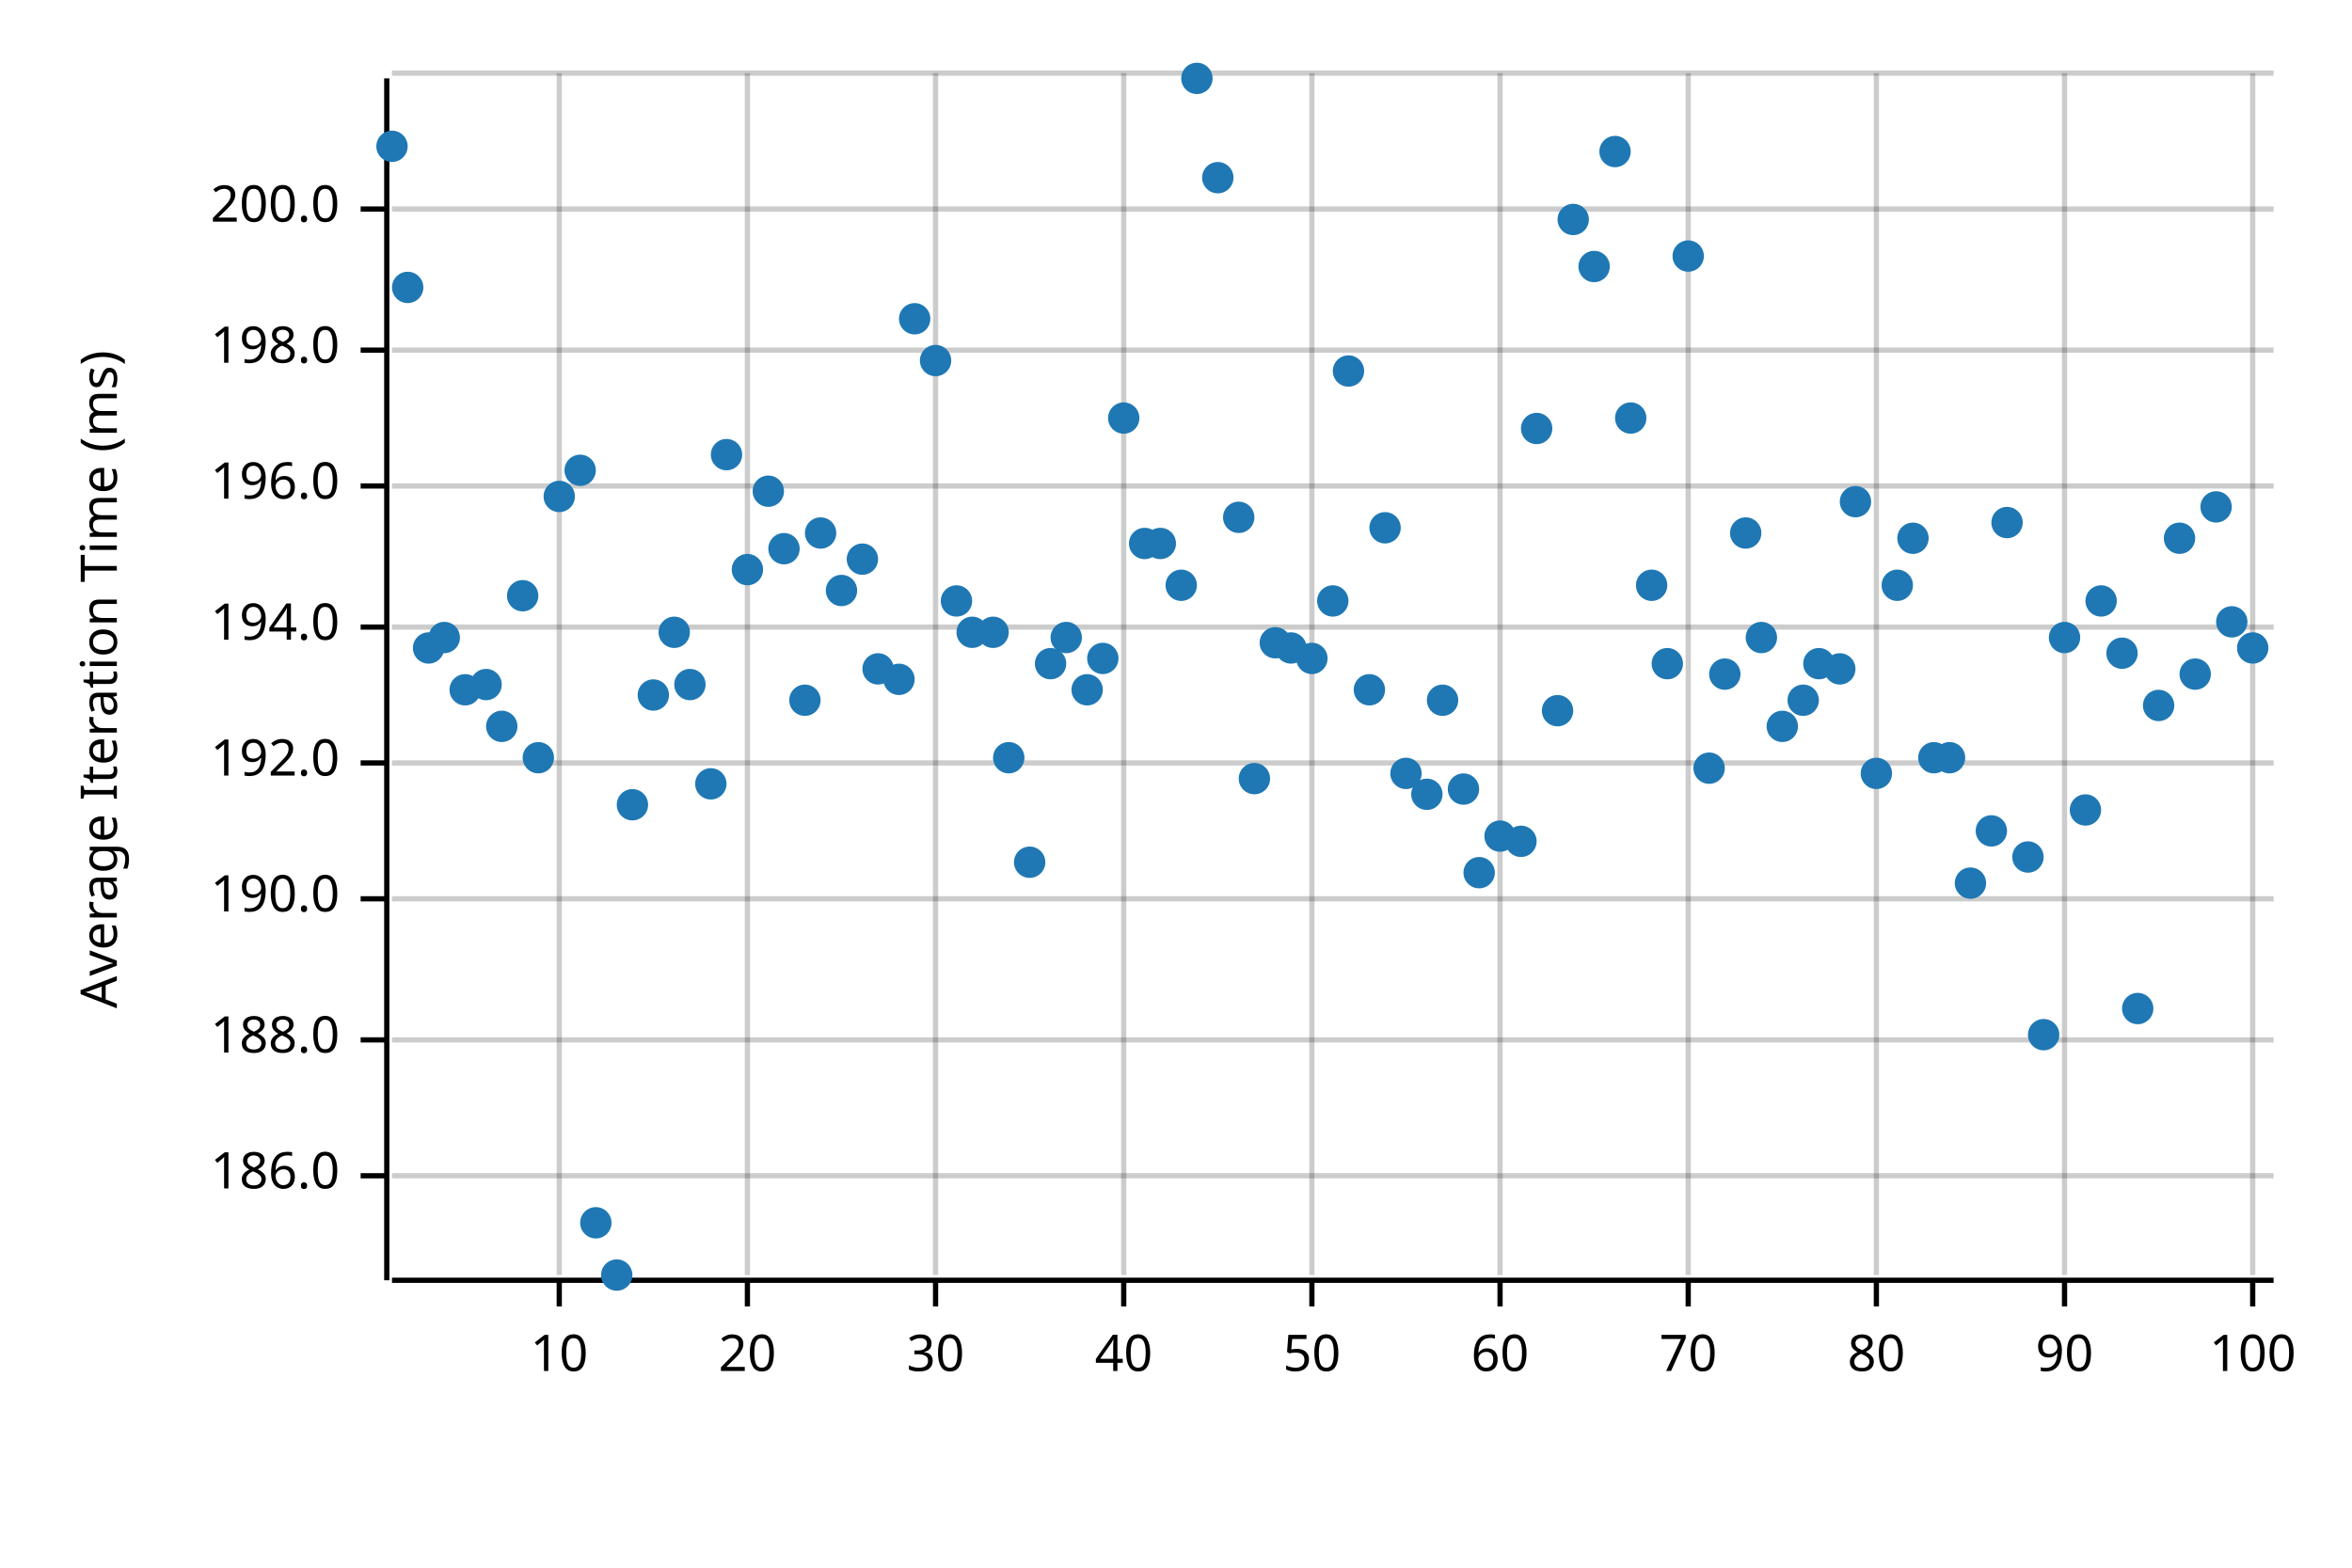
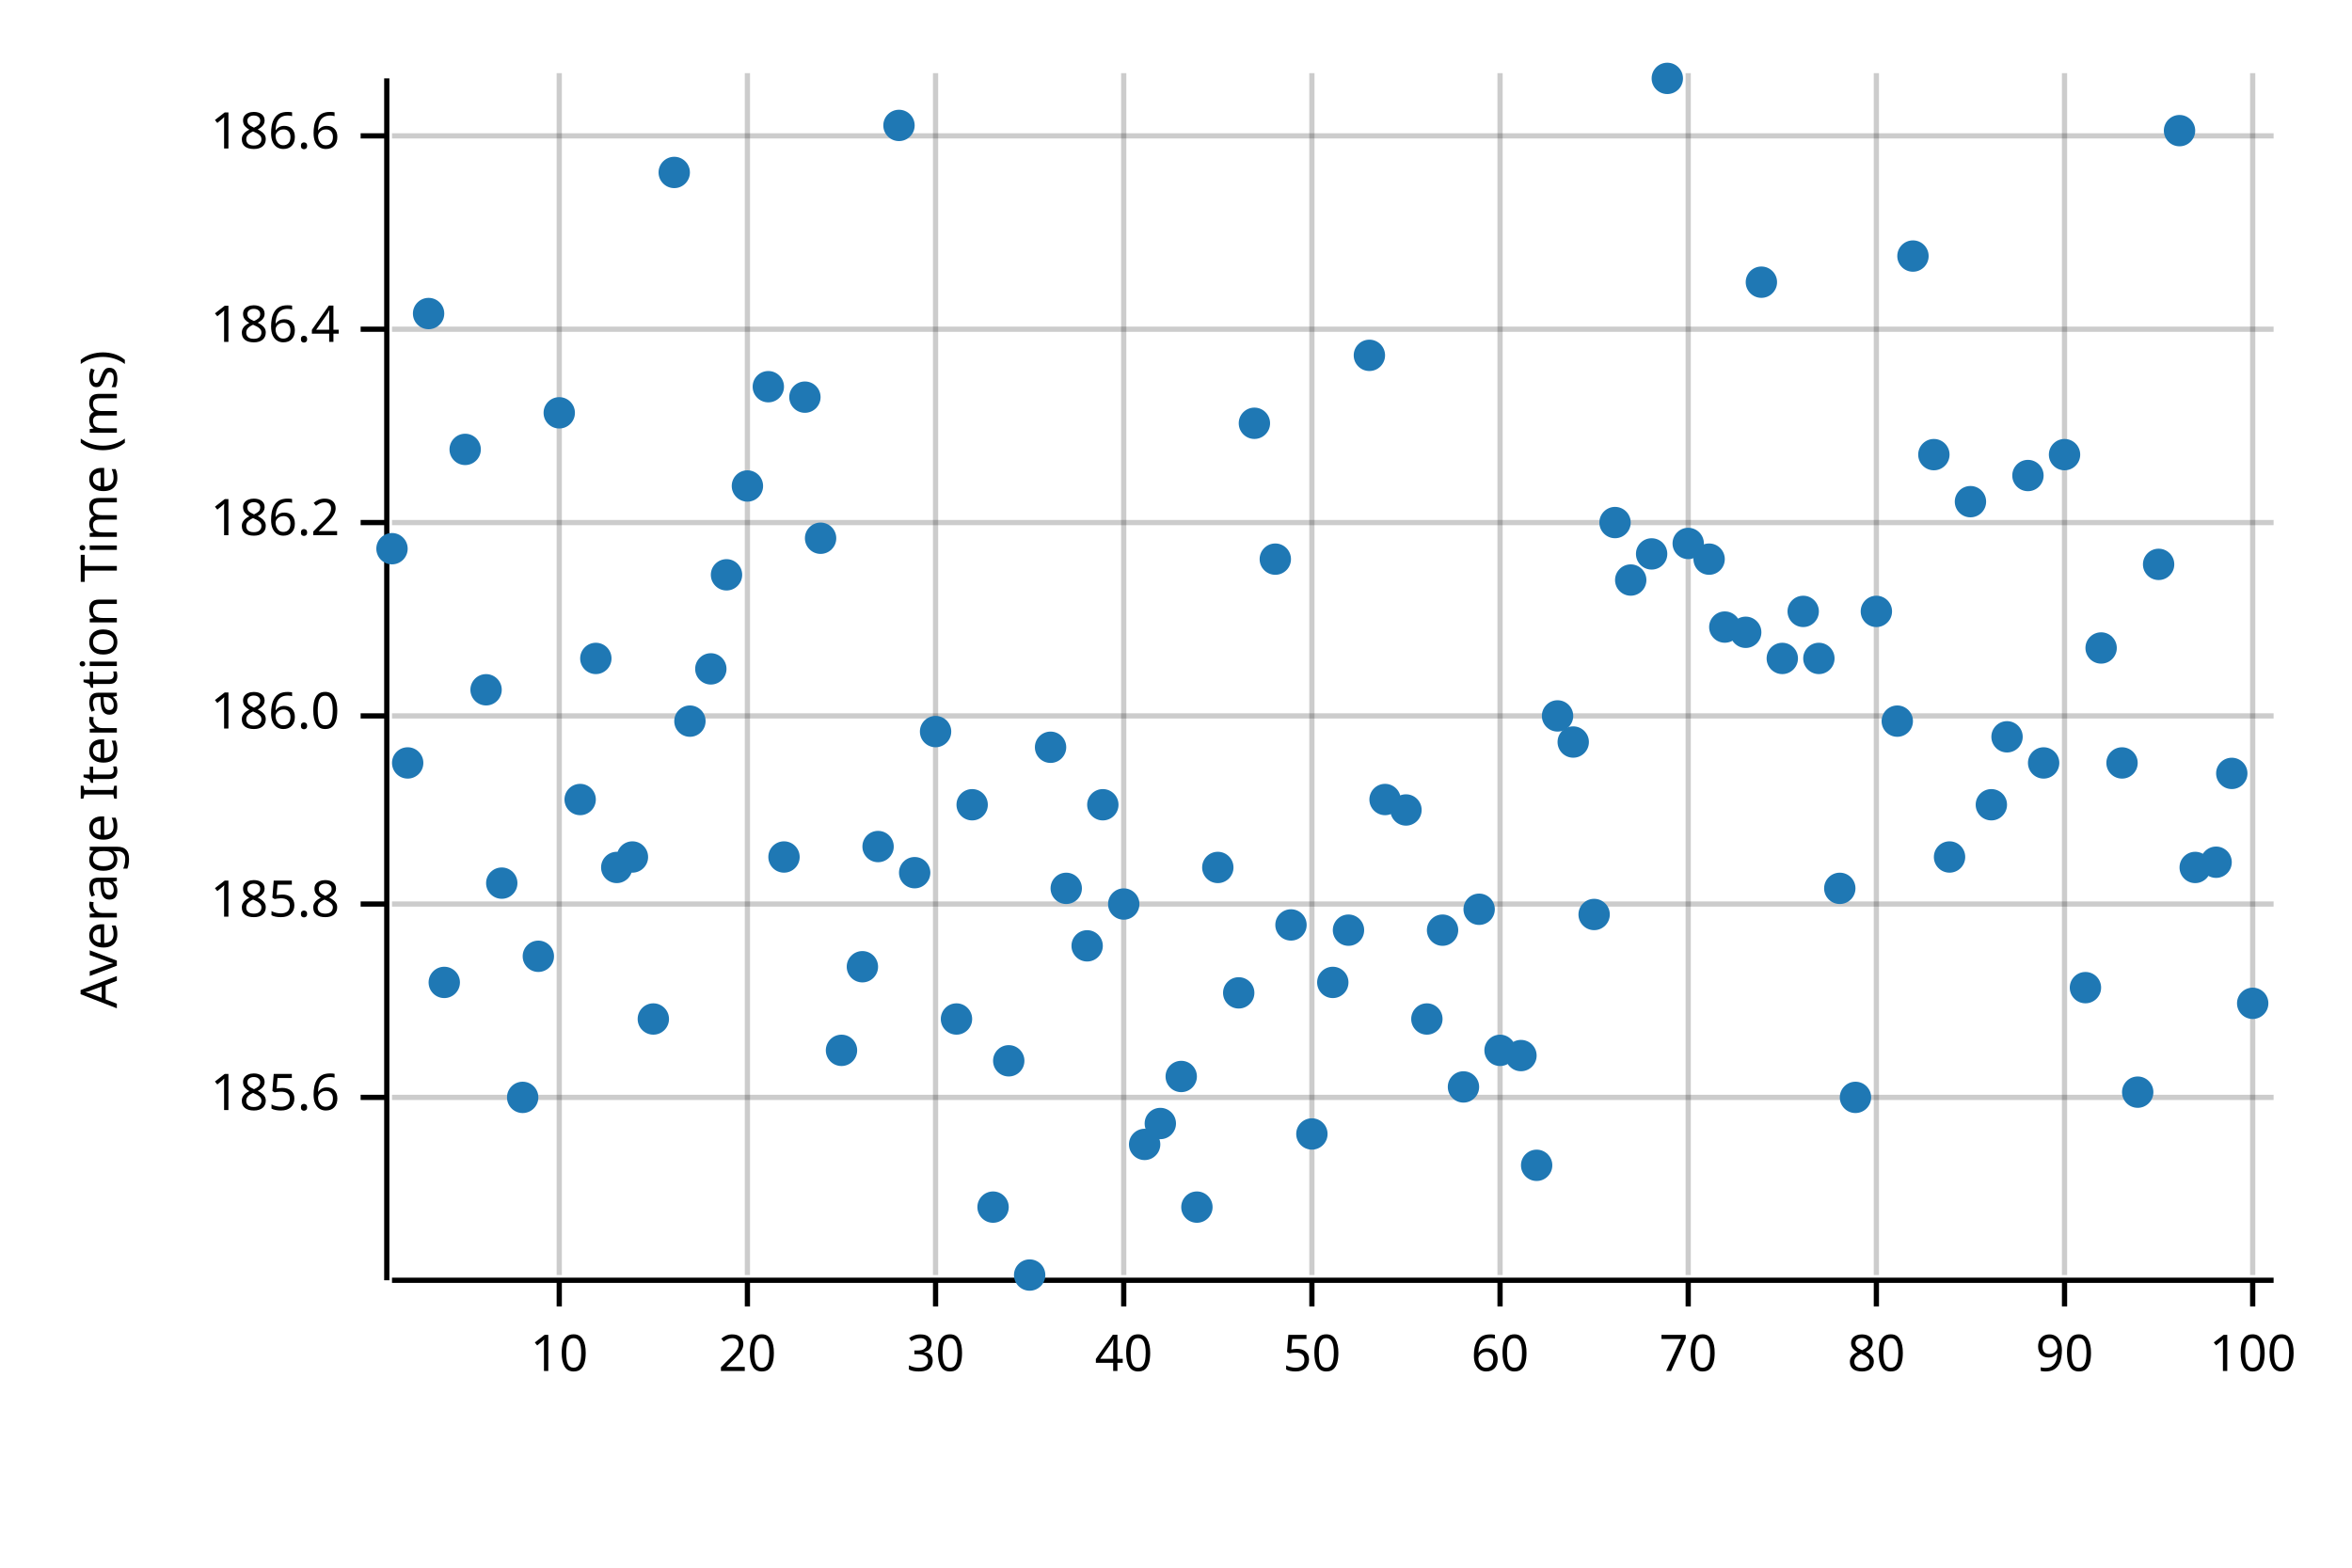
<svg xmlns="http://www.w3.org/2000/svg" width="450" height="300" viewBox="0 0 450 300">
  <text x="15" y="130" dy="0.76em" text-anchor="middle" font-family="sans-serif" font-size="9.677" opacity="1" fill="#000000" transform="rotate(270, 15, 130)">
Average Iteration Time (ms)
</text>
  <line opacity="0.2" stroke="#000000" stroke-width="1" x1="107" y1="244" x2="107" y2="14" />
  <line opacity="0.2" stroke="#000000" stroke-width="1" x1="143" y1="244" x2="143" y2="14" />
  <line opacity="0.2" stroke="#000000" stroke-width="1" x1="179" y1="244" x2="179" y2="14" />
  <line opacity="0.2" stroke="#000000" stroke-width="1" x1="215" y1="244" x2="215" y2="14" />
  <line opacity="0.2" stroke="#000000" stroke-width="1" x1="251" y1="244" x2="251" y2="14" />
  <line opacity="0.2" stroke="#000000" stroke-width="1" x1="287" y1="244" x2="287" y2="14" />
  <line opacity="0.2" stroke="#000000" stroke-width="1" x1="323" y1="244" x2="323" y2="14" />
  <line opacity="0.2" stroke="#000000" stroke-width="1" x1="359" y1="244" x2="359" y2="14" />
  <line opacity="0.2" stroke="#000000" stroke-width="1" x1="395" y1="244" x2="395" y2="14" />
  <line opacity="0.2" stroke="#000000" stroke-width="1" x1="431" y1="244" x2="431" y2="14" />
-   <line opacity="0.2" stroke="#000000" stroke-width="1" x1="75" y1="225" x2="435" y2="225" />
-   <line opacity="0.2" stroke="#000000" stroke-width="1" x1="75" y1="199" x2="435" y2="199" />
-   <line opacity="0.2" stroke="#000000" stroke-width="1" x1="75" y1="172" x2="435" y2="172" />
-   <line opacity="0.2" stroke="#000000" stroke-width="1" x1="75" y1="146" x2="435" y2="146" />
-   <line opacity="0.2" stroke="#000000" stroke-width="1" x1="75" y1="120" x2="435" y2="120" />
-   <line opacity="0.2" stroke="#000000" stroke-width="1" x1="75" y1="93" x2="435" y2="93" />
-   <line opacity="0.2" stroke="#000000" stroke-width="1" x1="75" y1="67" x2="435" y2="67" />
-   <line opacity="0.2" stroke="#000000" stroke-width="1" x1="75" y1="40" x2="435" y2="40" />
-   <line opacity="0.2" stroke="#000000" stroke-width="1" x1="75" y1="14" x2="435" y2="14" />
+   <line opacity="0.2" stroke="#000000" stroke-width="1" x1="75" y1="210" x2="435" y2="210" />
+   <line opacity="0.2" stroke="#000000" stroke-width="1" x1="75" y1="173" x2="435" y2="173" />
+   <line opacity="0.2" stroke="#000000" stroke-width="1" x1="75" y1="137" x2="435" y2="137" />
+   <line opacity="0.2" stroke="#000000" stroke-width="1" x1="75" y1="100" x2="435" y2="100" />
+   <line opacity="0.2" stroke="#000000" stroke-width="1" x1="75" y1="63" x2="435" y2="63" />
+   <line opacity="0.2" stroke="#000000" stroke-width="1" x1="75" y1="26" x2="435" y2="26" />
  <polyline fill="none" opacity="1" stroke="#000000" stroke-width="1" points="74,15 74,245 " />
-   <text x="65" y="225" dy="0.5ex" text-anchor="end" font-family="sans-serif" font-size="9.677" opacity="1" fill="#000000">
+   <text x="65" y="210" dy="0.5ex" text-anchor="end" font-family="sans-serif" font-size="9.677" opacity="1" fill="#000000">
+ 185.6
+ </text>
+   <polyline fill="none" opacity="1" stroke="#000000" stroke-width="1" points="69,210 74,210 " />
+   <text x="65" y="173" dy="0.5ex" text-anchor="end" font-family="sans-serif" font-size="9.677" opacity="1" fill="#000000">
+ 185.8
+ </text>
+   <polyline fill="none" opacity="1" stroke="#000000" stroke-width="1" points="69,173 74,173 " />
+   <text x="65" y="137" dy="0.5ex" text-anchor="end" font-family="sans-serif" font-size="9.677" opacity="1" fill="#000000">
186.0
</text>
-   <polyline fill="none" opacity="1" stroke="#000000" stroke-width="1" points="69,225 74,225 " />
-   <text x="65" y="199" dy="0.5ex" text-anchor="end" font-family="sans-serif" font-size="9.677" opacity="1" fill="#000000">
- 188.0
+   <polyline fill="none" opacity="1" stroke="#000000" stroke-width="1" points="69,137 74,137 " />
+   <text x="65" y="100" dy="0.5ex" text-anchor="end" font-family="sans-serif" font-size="9.677" opacity="1" fill="#000000">
+ 186.2
</text>
-   <polyline fill="none" opacity="1" stroke="#000000" stroke-width="1" points="69,199 74,199 " />
-   <text x="65" y="172" dy="0.5ex" text-anchor="end" font-family="sans-serif" font-size="9.677" opacity="1" fill="#000000">
- 190.0
+   <polyline fill="none" opacity="1" stroke="#000000" stroke-width="1" points="69,100 74,100 " />
+   <text x="65" y="63" dy="0.5ex" text-anchor="end" font-family="sans-serif" font-size="9.677" opacity="1" fill="#000000">
+ 186.4
</text>
-   <polyline fill="none" opacity="1" stroke="#000000" stroke-width="1" points="69,172 74,172 " />
-   <text x="65" y="146" dy="0.5ex" text-anchor="end" font-family="sans-serif" font-size="9.677" opacity="1" fill="#000000">
- 192.0
+   <polyline fill="none" opacity="1" stroke="#000000" stroke-width="1" points="69,63 74,63 " />
+   <text x="65" y="26" dy="0.5ex" text-anchor="end" font-family="sans-serif" font-size="9.677" opacity="1" fill="#000000">
+ 186.6
</text>
-   <polyline fill="none" opacity="1" stroke="#000000" stroke-width="1" points="69,146 74,146 " />
-   <text x="65" y="120" dy="0.5ex" text-anchor="end" font-family="sans-serif" font-size="9.677" opacity="1" fill="#000000">
- 194.0
- </text>
-   <polyline fill="none" opacity="1" stroke="#000000" stroke-width="1" points="69,120 74,120 " />
-   <text x="65" y="93" dy="0.5ex" text-anchor="end" font-family="sans-serif" font-size="9.677" opacity="1" fill="#000000">
- 196.0
- </text>
-   <polyline fill="none" opacity="1" stroke="#000000" stroke-width="1" points="69,93 74,93 " />
-   <text x="65" y="67" dy="0.5ex" text-anchor="end" font-family="sans-serif" font-size="9.677" opacity="1" fill="#000000">
- 198.0
- </text>
-   <polyline fill="none" opacity="1" stroke="#000000" stroke-width="1" points="69,67 74,67 " />
-   <text x="65" y="40" dy="0.5ex" text-anchor="end" font-family="sans-serif" font-size="9.677" opacity="1" fill="#000000">
- 200.0
- </text>
-   <polyline fill="none" opacity="1" stroke="#000000" stroke-width="1" points="69,40 74,40 " />
+   <polyline fill="none" opacity="1" stroke="#000000" stroke-width="1" points="69,26 74,26 " />
  <polyline fill="none" opacity="1" stroke="#000000" stroke-width="1" points="75,245 435,245 " />
  <text x="107" y="255" dy="0.76em" text-anchor="middle" font-family="sans-serif" font-size="9.677" opacity="1" fill="#000000">
10
</text>
  <polyline fill="none" opacity="1" stroke="#000000" stroke-width="1" points="107,245 107,250 " />
  <text x="143" y="255" dy="0.76em" text-anchor="middle" font-family="sans-serif" font-size="9.677" opacity="1" fill="#000000">
20
</text>
  <polyline fill="none" opacity="1" stroke="#000000" stroke-width="1" points="143,245 143,250 " />
  <text x="179" y="255" dy="0.76em" text-anchor="middle" font-family="sans-serif" font-size="9.677" opacity="1" fill="#000000">
30
</text>
  <polyline fill="none" opacity="1" stroke="#000000" stroke-width="1" points="179,245 179,250 " />
  <text x="215" y="255" dy="0.76em" text-anchor="middle" font-family="sans-serif" font-size="9.677" opacity="1" fill="#000000">
40
</text>
  <polyline fill="none" opacity="1" stroke="#000000" stroke-width="1" points="215,245 215,250 " />
  <text x="251" y="255" dy="0.76em" text-anchor="middle" font-family="sans-serif" font-size="9.677" opacity="1" fill="#000000">
50
</text>
  <polyline fill="none" opacity="1" stroke="#000000" stroke-width="1" points="251,245 251,250 " />
  <text x="287" y="255" dy="0.76em" text-anchor="middle" font-family="sans-serif" font-size="9.677" opacity="1" fill="#000000">
60
</text>
  <polyline fill="none" opacity="1" stroke="#000000" stroke-width="1" points="287,245 287,250 " />
  <text x="323" y="255" dy="0.76em" text-anchor="middle" font-family="sans-serif" font-size="9.677" opacity="1" fill="#000000">
70
</text>
  <polyline fill="none" opacity="1" stroke="#000000" stroke-width="1" points="323,245 323,250 " />
  <text x="359" y="255" dy="0.76em" text-anchor="middle" font-family="sans-serif" font-size="9.677" opacity="1" fill="#000000">
80
</text>
  <polyline fill="none" opacity="1" stroke="#000000" stroke-width="1" points="359,245 359,250 " />
  <text x="395" y="255" dy="0.76em" text-anchor="middle" font-family="sans-serif" font-size="9.677" opacity="1" fill="#000000">
90
</text>
  <polyline fill="none" opacity="1" stroke="#000000" stroke-width="1" points="395,245 395,250 " />
  <text x="431" y="255" dy="0.76em" text-anchor="middle" font-family="sans-serif" font-size="9.677" opacity="1" fill="#000000">
100
</text>
  <polyline fill="none" opacity="1" stroke="#000000" stroke-width="1" points="431,245 431,250 " />
-   <circle cx="75" cy="28" r="3" opacity="1" fill="#1F78B4" stroke="none" stroke-width="1" />
-   <circle cx="78" cy="55" r="3" opacity="1" fill="#1F78B4" stroke="none" stroke-width="1" />
-   <circle cx="82" cy="124" r="3" opacity="1" fill="#1F78B4" stroke="none" stroke-width="1" />
-   <circle cx="85" cy="122" r="3" opacity="1" fill="#1F78B4" stroke="none" stroke-width="1" />
-   <circle cx="89" cy="132" r="3" opacity="1" fill="#1F78B4" stroke="none" stroke-width="1" />
-   <circle cx="93" cy="131" r="3" opacity="1" fill="#1F78B4" stroke="none" stroke-width="1" />
-   <circle cx="96" cy="139" r="3" opacity="1" fill="#1F78B4" stroke="none" stroke-width="1" />
-   <circle cx="100" cy="114" r="3" opacity="1" fill="#1F78B4" stroke="none" stroke-width="1" />
-   <circle cx="103" cy="145" r="3" opacity="1" fill="#1F78B4" stroke="none" stroke-width="1" />
-   <circle cx="107" cy="95" r="3" opacity="1" fill="#1F78B4" stroke="none" stroke-width="1" />
-   <circle cx="111" cy="90" r="3" opacity="1" fill="#1F78B4" stroke="none" stroke-width="1" />
-   <circle cx="114" cy="234" r="3" opacity="1" fill="#1F78B4" stroke="none" stroke-width="1" />
-   <circle cx="118" cy="244" r="3" opacity="1" fill="#1F78B4" stroke="none" stroke-width="1" />
-   <circle cx="121" cy="154" r="3" opacity="1" fill="#1F78B4" stroke="none" stroke-width="1" />
-   <circle cx="125" cy="133" r="3" opacity="1" fill="#1F78B4" stroke="none" stroke-width="1" />
-   <circle cx="129" cy="121" r="3" opacity="1" fill="#1F78B4" stroke="none" stroke-width="1" />
-   <circle cx="132" cy="131" r="3" opacity="1" fill="#1F78B4" stroke="none" stroke-width="1" />
-   <circle cx="136" cy="150" r="3" opacity="1" fill="#1F78B4" stroke="none" stroke-width="1" />
-   <circle cx="139" cy="87" r="3" opacity="1" fill="#1F78B4" stroke="none" stroke-width="1" />
-   <circle cx="143" cy="109" r="3" opacity="1" fill="#1F78B4" stroke="none" stroke-width="1" />
-   <circle cx="147" cy="94" r="3" opacity="1" fill="#1F78B4" stroke="none" stroke-width="1" />
-   <circle cx="150" cy="105" r="3" opacity="1" fill="#1F78B4" stroke="none" stroke-width="1" />
-   <circle cx="154" cy="134" r="3" opacity="1" fill="#1F78B4" stroke="none" stroke-width="1" />
-   <circle cx="157" cy="102" r="3" opacity="1" fill="#1F78B4" stroke="none" stroke-width="1" />
-   <circle cx="161" cy="113" r="3" opacity="1" fill="#1F78B4" stroke="none" stroke-width="1" />
-   <circle cx="165" cy="107" r="3" opacity="1" fill="#1F78B4" stroke="none" stroke-width="1" />
-   <circle cx="168" cy="128" r="3" opacity="1" fill="#1F78B4" stroke="none" stroke-width="1" />
-   <circle cx="172" cy="130" r="3" opacity="1" fill="#1F78B4" stroke="none" stroke-width="1" />
-   <circle cx="175" cy="61" r="3" opacity="1" fill="#1F78B4" stroke="none" stroke-width="1" />
-   <circle cx="179" cy="69" r="3" opacity="1" fill="#1F78B4" stroke="none" stroke-width="1" />
-   <circle cx="183" cy="115" r="3" opacity="1" fill="#1F78B4" stroke="none" stroke-width="1" />
-   <circle cx="186" cy="121" r="3" opacity="1" fill="#1F78B4" stroke="none" stroke-width="1" />
-   <circle cx="190" cy="121" r="3" opacity="1" fill="#1F78B4" stroke="none" stroke-width="1" />
-   <circle cx="193" cy="145" r="3" opacity="1" fill="#1F78B4" stroke="none" stroke-width="1" />
-   <circle cx="197" cy="165" r="3" opacity="1" fill="#1F78B4" stroke="none" stroke-width="1" />
-   <circle cx="201" cy="127" r="3" opacity="1" fill="#1F78B4" stroke="none" stroke-width="1" />
-   <circle cx="204" cy="122" r="3" opacity="1" fill="#1F78B4" stroke="none" stroke-width="1" />
-   <circle cx="208" cy="132" r="3" opacity="1" fill="#1F78B4" stroke="none" stroke-width="1" />
-   <circle cx="211" cy="126" r="3" opacity="1" fill="#1F78B4" stroke="none" stroke-width="1" />
-   <circle cx="215" cy="80" r="3" opacity="1" fill="#1F78B4" stroke="none" stroke-width="1" />
-   <circle cx="219" cy="104" r="3" opacity="1" fill="#1F78B4" stroke="none" stroke-width="1" />
-   <circle cx="222" cy="104" r="3" opacity="1" fill="#1F78B4" stroke="none" stroke-width="1" />
-   <circle cx="226" cy="112" r="3" opacity="1" fill="#1F78B4" stroke="none" stroke-width="1" />
-   <circle cx="229" cy="15" r="3" opacity="1" fill="#1F78B4" stroke="none" stroke-width="1" />
-   <circle cx="233" cy="34" r="3" opacity="1" fill="#1F78B4" stroke="none" stroke-width="1" />
-   <circle cx="237" cy="99" r="3" opacity="1" fill="#1F78B4" stroke="none" stroke-width="1" />
-   <circle cx="240" cy="149" r="3" opacity="1" fill="#1F78B4" stroke="none" stroke-width="1" />
-   <circle cx="244" cy="123" r="3" opacity="1" fill="#1F78B4" stroke="none" stroke-width="1" />
-   <circle cx="247" cy="124" r="3" opacity="1" fill="#1F78B4" stroke="none" stroke-width="1" />
-   <circle cx="251" cy="126" r="3" opacity="1" fill="#1F78B4" stroke="none" stroke-width="1" />
-   <circle cx="255" cy="115" r="3" opacity="1" fill="#1F78B4" stroke="none" stroke-width="1" />
-   <circle cx="258" cy="71" r="3" opacity="1" fill="#1F78B4" stroke="none" stroke-width="1" />
-   <circle cx="262" cy="132" r="3" opacity="1" fill="#1F78B4" stroke="none" stroke-width="1" />
-   <circle cx="265" cy="101" r="3" opacity="1" fill="#1F78B4" stroke="none" stroke-width="1" />
-   <circle cx="269" cy="148" r="3" opacity="1" fill="#1F78B4" stroke="none" stroke-width="1" />
-   <circle cx="273" cy="152" r="3" opacity="1" fill="#1F78B4" stroke="none" stroke-width="1" />
-   <circle cx="276" cy="134" r="3" opacity="1" fill="#1F78B4" stroke="none" stroke-width="1" />
-   <circle cx="280" cy="151" r="3" opacity="1" fill="#1F78B4" stroke="none" stroke-width="1" />
-   <circle cx="283" cy="167" r="3" opacity="1" fill="#1F78B4" stroke="none" stroke-width="1" />
-   <circle cx="287" cy="160" r="3" opacity="1" fill="#1F78B4" stroke="none" stroke-width="1" />
-   <circle cx="291" cy="161" r="3" opacity="1" fill="#1F78B4" stroke="none" stroke-width="1" />
-   <circle cx="294" cy="82" r="3" opacity="1" fill="#1F78B4" stroke="none" stroke-width="1" />
-   <circle cx="298" cy="136" r="3" opacity="1" fill="#1F78B4" stroke="none" stroke-width="1" />
-   <circle cx="301" cy="42" r="3" opacity="1" fill="#1F78B4" stroke="none" stroke-width="1" />
-   <circle cx="305" cy="51" r="3" opacity="1" fill="#1F78B4" stroke="none" stroke-width="1" />
-   <circle cx="309" cy="29" r="3" opacity="1" fill="#1F78B4" stroke="none" stroke-width="1" />
-   <circle cx="312" cy="80" r="3" opacity="1" fill="#1F78B4" stroke="none" stroke-width="1" />
-   <circle cx="316" cy="112" r="3" opacity="1" fill="#1F78B4" stroke="none" stroke-width="1" />
-   <circle cx="319" cy="127" r="3" opacity="1" fill="#1F78B4" stroke="none" stroke-width="1" />
-   <circle cx="323" cy="49" r="3" opacity="1" fill="#1F78B4" stroke="none" stroke-width="1" />
-   <circle cx="327" cy="147" r="3" opacity="1" fill="#1F78B4" stroke="none" stroke-width="1" />
-   <circle cx="330" cy="129" r="3" opacity="1" fill="#1F78B4" stroke="none" stroke-width="1" />
-   <circle cx="334" cy="102" r="3" opacity="1" fill="#1F78B4" stroke="none" stroke-width="1" />
-   <circle cx="337" cy="122" r="3" opacity="1" fill="#1F78B4" stroke="none" stroke-width="1" />
-   <circle cx="341" cy="139" r="3" opacity="1" fill="#1F78B4" stroke="none" stroke-width="1" />
-   <circle cx="345" cy="134" r="3" opacity="1" fill="#1F78B4" stroke="none" stroke-width="1" />
-   <circle cx="348" cy="127" r="3" opacity="1" fill="#1F78B4" stroke="none" stroke-width="1" />
-   <circle cx="352" cy="128" r="3" opacity="1" fill="#1F78B4" stroke="none" stroke-width="1" />
-   <circle cx="355" cy="96" r="3" opacity="1" fill="#1F78B4" stroke="none" stroke-width="1" />
-   <circle cx="359" cy="148" r="3" opacity="1" fill="#1F78B4" stroke="none" stroke-width="1" />
-   <circle cx="363" cy="112" r="3" opacity="1" fill="#1F78B4" stroke="none" stroke-width="1" />
-   <circle cx="366" cy="103" r="3" opacity="1" fill="#1F78B4" stroke="none" stroke-width="1" />
-   <circle cx="370" cy="145" r="3" opacity="1" fill="#1F78B4" stroke="none" stroke-width="1" />
-   <circle cx="373" cy="145" r="3" opacity="1" fill="#1F78B4" stroke="none" stroke-width="1" />
-   <circle cx="377" cy="169" r="3" opacity="1" fill="#1F78B4" stroke="none" stroke-width="1" />
-   <circle cx="381" cy="159" r="3" opacity="1" fill="#1F78B4" stroke="none" stroke-width="1" />
-   <circle cx="384" cy="100" r="3" opacity="1" fill="#1F78B4" stroke="none" stroke-width="1" />
-   <circle cx="388" cy="164" r="3" opacity="1" fill="#1F78B4" stroke="none" stroke-width="1" />
-   <circle cx="391" cy="198" r="3" opacity="1" fill="#1F78B4" stroke="none" stroke-width="1" />
-   <circle cx="395" cy="122" r="3" opacity="1" fill="#1F78B4" stroke="none" stroke-width="1" />
-   <circle cx="399" cy="155" r="3" opacity="1" fill="#1F78B4" stroke="none" stroke-width="1" />
-   <circle cx="402" cy="115" r="3" opacity="1" fill="#1F78B4" stroke="none" stroke-width="1" />
-   <circle cx="406" cy="125" r="3" opacity="1" fill="#1F78B4" stroke="none" stroke-width="1" />
-   <circle cx="409" cy="193" r="3" opacity="1" fill="#1F78B4" stroke="none" stroke-width="1" />
-   <circle cx="413" cy="135" r="3" opacity="1" fill="#1F78B4" stroke="none" stroke-width="1" />
-   <circle cx="417" cy="103" r="3" opacity="1" fill="#1F78B4" stroke="none" stroke-width="1" />
-   <circle cx="420" cy="129" r="3" opacity="1" fill="#1F78B4" stroke="none" stroke-width="1" />
-   <circle cx="424" cy="97" r="3" opacity="1" fill="#1F78B4" stroke="none" stroke-width="1" />
-   <circle cx="427" cy="119" r="3" opacity="1" fill="#1F78B4" stroke="none" stroke-width="1" />
-   <circle cx="431" cy="124" r="3" opacity="1" fill="#1F78B4" stroke="none" stroke-width="1" />
+   <circle cx="75" cy="105" r="3" opacity="1" fill="#1F78B4" stroke="none" stroke-width="1" />
+   <circle cx="78" cy="146" r="3" opacity="1" fill="#1F78B4" stroke="none" stroke-width="1" />
+   <circle cx="82" cy="60" r="3" opacity="1" fill="#1F78B4" stroke="none" stroke-width="1" />
+   <circle cx="85" cy="188" r="3" opacity="1" fill="#1F78B4" stroke="none" stroke-width="1" />
+   <circle cx="89" cy="86" r="3" opacity="1" fill="#1F78B4" stroke="none" stroke-width="1" />
+   <circle cx="93" cy="132" r="3" opacity="1" fill="#1F78B4" stroke="none" stroke-width="1" />
+   <circle cx="96" cy="169" r="3" opacity="1" fill="#1F78B4" stroke="none" stroke-width="1" />
+   <circle cx="100" cy="210" r="3" opacity="1" fill="#1F78B4" stroke="none" stroke-width="1" />
+   <circle cx="103" cy="183" r="3" opacity="1" fill="#1F78B4" stroke="none" stroke-width="1" />
+   <circle cx="107" cy="79" r="3" opacity="1" fill="#1F78B4" stroke="none" stroke-width="1" />
+   <circle cx="111" cy="153" r="3" opacity="1" fill="#1F78B4" stroke="none" stroke-width="1" />
+   <circle cx="114" cy="126" r="3" opacity="1" fill="#1F78B4" stroke="none" stroke-width="1" />
+   <circle cx="118" cy="166" r="3" opacity="1" fill="#1F78B4" stroke="none" stroke-width="1" />
+   <circle cx="121" cy="164" r="3" opacity="1" fill="#1F78B4" stroke="none" stroke-width="1" />
+   <circle cx="125" cy="195" r="3" opacity="1" fill="#1F78B4" stroke="none" stroke-width="1" />
+   <circle cx="129" cy="33" r="3" opacity="1" fill="#1F78B4" stroke="none" stroke-width="1" />
+   <circle cx="132" cy="138" r="3" opacity="1" fill="#1F78B4" stroke="none" stroke-width="1" />
+   <circle cx="136" cy="128" r="3" opacity="1" fill="#1F78B4" stroke="none" stroke-width="1" />
+   <circle cx="139" cy="110" r="3" opacity="1" fill="#1F78B4" stroke="none" stroke-width="1" />
+   <circle cx="143" cy="93" r="3" opacity="1" fill="#1F78B4" stroke="none" stroke-width="1" />
+   <circle cx="147" cy="74" r="3" opacity="1" fill="#1F78B4" stroke="none" stroke-width="1" />
+   <circle cx="150" cy="164" r="3" opacity="1" fill="#1F78B4" stroke="none" stroke-width="1" />
+   <circle cx="154" cy="76" r="3" opacity="1" fill="#1F78B4" stroke="none" stroke-width="1" />
+   <circle cx="157" cy="103" r="3" opacity="1" fill="#1F78B4" stroke="none" stroke-width="1" />
+   <circle cx="161" cy="201" r="3" opacity="1" fill="#1F78B4" stroke="none" stroke-width="1" />
+   <circle cx="165" cy="185" r="3" opacity="1" fill="#1F78B4" stroke="none" stroke-width="1" />
+   <circle cx="168" cy="162" r="3" opacity="1" fill="#1F78B4" stroke="none" stroke-width="1" />
+   <circle cx="172" cy="24" r="3" opacity="1" fill="#1F78B4" stroke="none" stroke-width="1" />
+   <circle cx="175" cy="167" r="3" opacity="1" fill="#1F78B4" stroke="none" stroke-width="1" />
+   <circle cx="179" cy="140" r="3" opacity="1" fill="#1F78B4" stroke="none" stroke-width="1" />
+   <circle cx="183" cy="195" r="3" opacity="1" fill="#1F78B4" stroke="none" stroke-width="1" />
+   <circle cx="186" cy="154" r="3" opacity="1" fill="#1F78B4" stroke="none" stroke-width="1" />
+   <circle cx="190" cy="231" r="3" opacity="1" fill="#1F78B4" stroke="none" stroke-width="1" />
+   <circle cx="193" cy="203" r="3" opacity="1" fill="#1F78B4" stroke="none" stroke-width="1" />
+   <circle cx="197" cy="244" r="3" opacity="1" fill="#1F78B4" stroke="none" stroke-width="1" />
+   <circle cx="201" cy="143" r="3" opacity="1" fill="#1F78B4" stroke="none" stroke-width="1" />
+   <circle cx="204" cy="170" r="3" opacity="1" fill="#1F78B4" stroke="none" stroke-width="1" />
+   <circle cx="208" cy="181" r="3" opacity="1" fill="#1F78B4" stroke="none" stroke-width="1" />
+   <circle cx="211" cy="154" r="3" opacity="1" fill="#1F78B4" stroke="none" stroke-width="1" />
+   <circle cx="215" cy="173" r="3" opacity="1" fill="#1F78B4" stroke="none" stroke-width="1" />
+   <circle cx="219" cy="219" r="3" opacity="1" fill="#1F78B4" stroke="none" stroke-width="1" />
+   <circle cx="222" cy="215" r="3" opacity="1" fill="#1F78B4" stroke="none" stroke-width="1" />
+   <circle cx="226" cy="206" r="3" opacity="1" fill="#1F78B4" stroke="none" stroke-width="1" />
+   <circle cx="229" cy="231" r="3" opacity="1" fill="#1F78B4" stroke="none" stroke-width="1" />
+   <circle cx="233" cy="166" r="3" opacity="1" fill="#1F78B4" stroke="none" stroke-width="1" />
+   <circle cx="237" cy="190" r="3" opacity="1" fill="#1F78B4" stroke="none" stroke-width="1" />
+   <circle cx="240" cy="81" r="3" opacity="1" fill="#1F78B4" stroke="none" stroke-width="1" />
+   <circle cx="244" cy="107" r="3" opacity="1" fill="#1F78B4" stroke="none" stroke-width="1" />
+   <circle cx="247" cy="177" r="3" opacity="1" fill="#1F78B4" stroke="none" stroke-width="1" />
+   <circle cx="251" cy="217" r="3" opacity="1" fill="#1F78B4" stroke="none" stroke-width="1" />
+   <circle cx="255" cy="188" r="3" opacity="1" fill="#1F78B4" stroke="none" stroke-width="1" />
+   <circle cx="258" cy="178" r="3" opacity="1" fill="#1F78B4" stroke="none" stroke-width="1" />
+   <circle cx="262" cy="68" r="3" opacity="1" fill="#1F78B4" stroke="none" stroke-width="1" />
+   <circle cx="265" cy="153" r="3" opacity="1" fill="#1F78B4" stroke="none" stroke-width="1" />
+   <circle cx="269" cy="155" r="3" opacity="1" fill="#1F78B4" stroke="none" stroke-width="1" />
+   <circle cx="273" cy="195" r="3" opacity="1" fill="#1F78B4" stroke="none" stroke-width="1" />
+   <circle cx="276" cy="178" r="3" opacity="1" fill="#1F78B4" stroke="none" stroke-width="1" />
+   <circle cx="280" cy="208" r="3" opacity="1" fill="#1F78B4" stroke="none" stroke-width="1" />
+   <circle cx="283" cy="174" r="3" opacity="1" fill="#1F78B4" stroke="none" stroke-width="1" />
+   <circle cx="287" cy="201" r="3" opacity="1" fill="#1F78B4" stroke="none" stroke-width="1" />
+   <circle cx="291" cy="202" r="3" opacity="1" fill="#1F78B4" stroke="none" stroke-width="1" />
+   <circle cx="294" cy="223" r="3" opacity="1" fill="#1F78B4" stroke="none" stroke-width="1" />
+   <circle cx="298" cy="137" r="3" opacity="1" fill="#1F78B4" stroke="none" stroke-width="1" />
+   <circle cx="301" cy="142" r="3" opacity="1" fill="#1F78B4" stroke="none" stroke-width="1" />
+   <circle cx="305" cy="175" r="3" opacity="1" fill="#1F78B4" stroke="none" stroke-width="1" />
+   <circle cx="309" cy="100" r="3" opacity="1" fill="#1F78B4" stroke="none" stroke-width="1" />
+   <circle cx="312" cy="111" r="3" opacity="1" fill="#1F78B4" stroke="none" stroke-width="1" />
+   <circle cx="316" cy="106" r="3" opacity="1" fill="#1F78B4" stroke="none" stroke-width="1" />
+   <circle cx="319" cy="15" r="3" opacity="1" fill="#1F78B4" stroke="none" stroke-width="1" />
+   <circle cx="323" cy="104" r="3" opacity="1" fill="#1F78B4" stroke="none" stroke-width="1" />
+   <circle cx="327" cy="107" r="3" opacity="1" fill="#1F78B4" stroke="none" stroke-width="1" />
+   <circle cx="330" cy="120" r="3" opacity="1" fill="#1F78B4" stroke="none" stroke-width="1" />
+   <circle cx="334" cy="121" r="3" opacity="1" fill="#1F78B4" stroke="none" stroke-width="1" />
+   <circle cx="337" cy="54" r="3" opacity="1" fill="#1F78B4" stroke="none" stroke-width="1" />
+   <circle cx="341" cy="126" r="3" opacity="1" fill="#1F78B4" stroke="none" stroke-width="1" />
+   <circle cx="345" cy="117" r="3" opacity="1" fill="#1F78B4" stroke="none" stroke-width="1" />
+   <circle cx="348" cy="126" r="3" opacity="1" fill="#1F78B4" stroke="none" stroke-width="1" />
+   <circle cx="352" cy="170" r="3" opacity="1" fill="#1F78B4" stroke="none" stroke-width="1" />
+   <circle cx="355" cy="210" r="3" opacity="1" fill="#1F78B4" stroke="none" stroke-width="1" />
+   <circle cx="359" cy="117" r="3" opacity="1" fill="#1F78B4" stroke="none" stroke-width="1" />
+   <circle cx="363" cy="138" r="3" opacity="1" fill="#1F78B4" stroke="none" stroke-width="1" />
+   <circle cx="366" cy="49" r="3" opacity="1" fill="#1F78B4" stroke="none" stroke-width="1" />
+   <circle cx="370" cy="87" r="3" opacity="1" fill="#1F78B4" stroke="none" stroke-width="1" />
+   <circle cx="373" cy="164" r="3" opacity="1" fill="#1F78B4" stroke="none" stroke-width="1" />
+   <circle cx="377" cy="96" r="3" opacity="1" fill="#1F78B4" stroke="none" stroke-width="1" />
+   <circle cx="381" cy="154" r="3" opacity="1" fill="#1F78B4" stroke="none" stroke-width="1" />
+   <circle cx="384" cy="141" r="3" opacity="1" fill="#1F78B4" stroke="none" stroke-width="1" />
+   <circle cx="388" cy="91" r="3" opacity="1" fill="#1F78B4" stroke="none" stroke-width="1" />
+   <circle cx="391" cy="146" r="3" opacity="1" fill="#1F78B4" stroke="none" stroke-width="1" />
+   <circle cx="395" cy="87" r="3" opacity="1" fill="#1F78B4" stroke="none" stroke-width="1" />
+   <circle cx="399" cy="189" r="3" opacity="1" fill="#1F78B4" stroke="none" stroke-width="1" />
+   <circle cx="402" cy="124" r="3" opacity="1" fill="#1F78B4" stroke="none" stroke-width="1" />
+   <circle cx="406" cy="146" r="3" opacity="1" fill="#1F78B4" stroke="none" stroke-width="1" />
+   <circle cx="409" cy="209" r="3" opacity="1" fill="#1F78B4" stroke="none" stroke-width="1" />
+   <circle cx="413" cy="108" r="3" opacity="1" fill="#1F78B4" stroke="none" stroke-width="1" />
+   <circle cx="417" cy="25" r="3" opacity="1" fill="#1F78B4" stroke="none" stroke-width="1" />
+   <circle cx="420" cy="166" r="3" opacity="1" fill="#1F78B4" stroke="none" stroke-width="1" />
+   <circle cx="424" cy="165" r="3" opacity="1" fill="#1F78B4" stroke="none" stroke-width="1" />
+   <circle cx="427" cy="148" r="3" opacity="1" fill="#1F78B4" stroke="none" stroke-width="1" />
+   <circle cx="431" cy="192" r="3" opacity="1" fill="#1F78B4" stroke="none" stroke-width="1" />
</svg>
